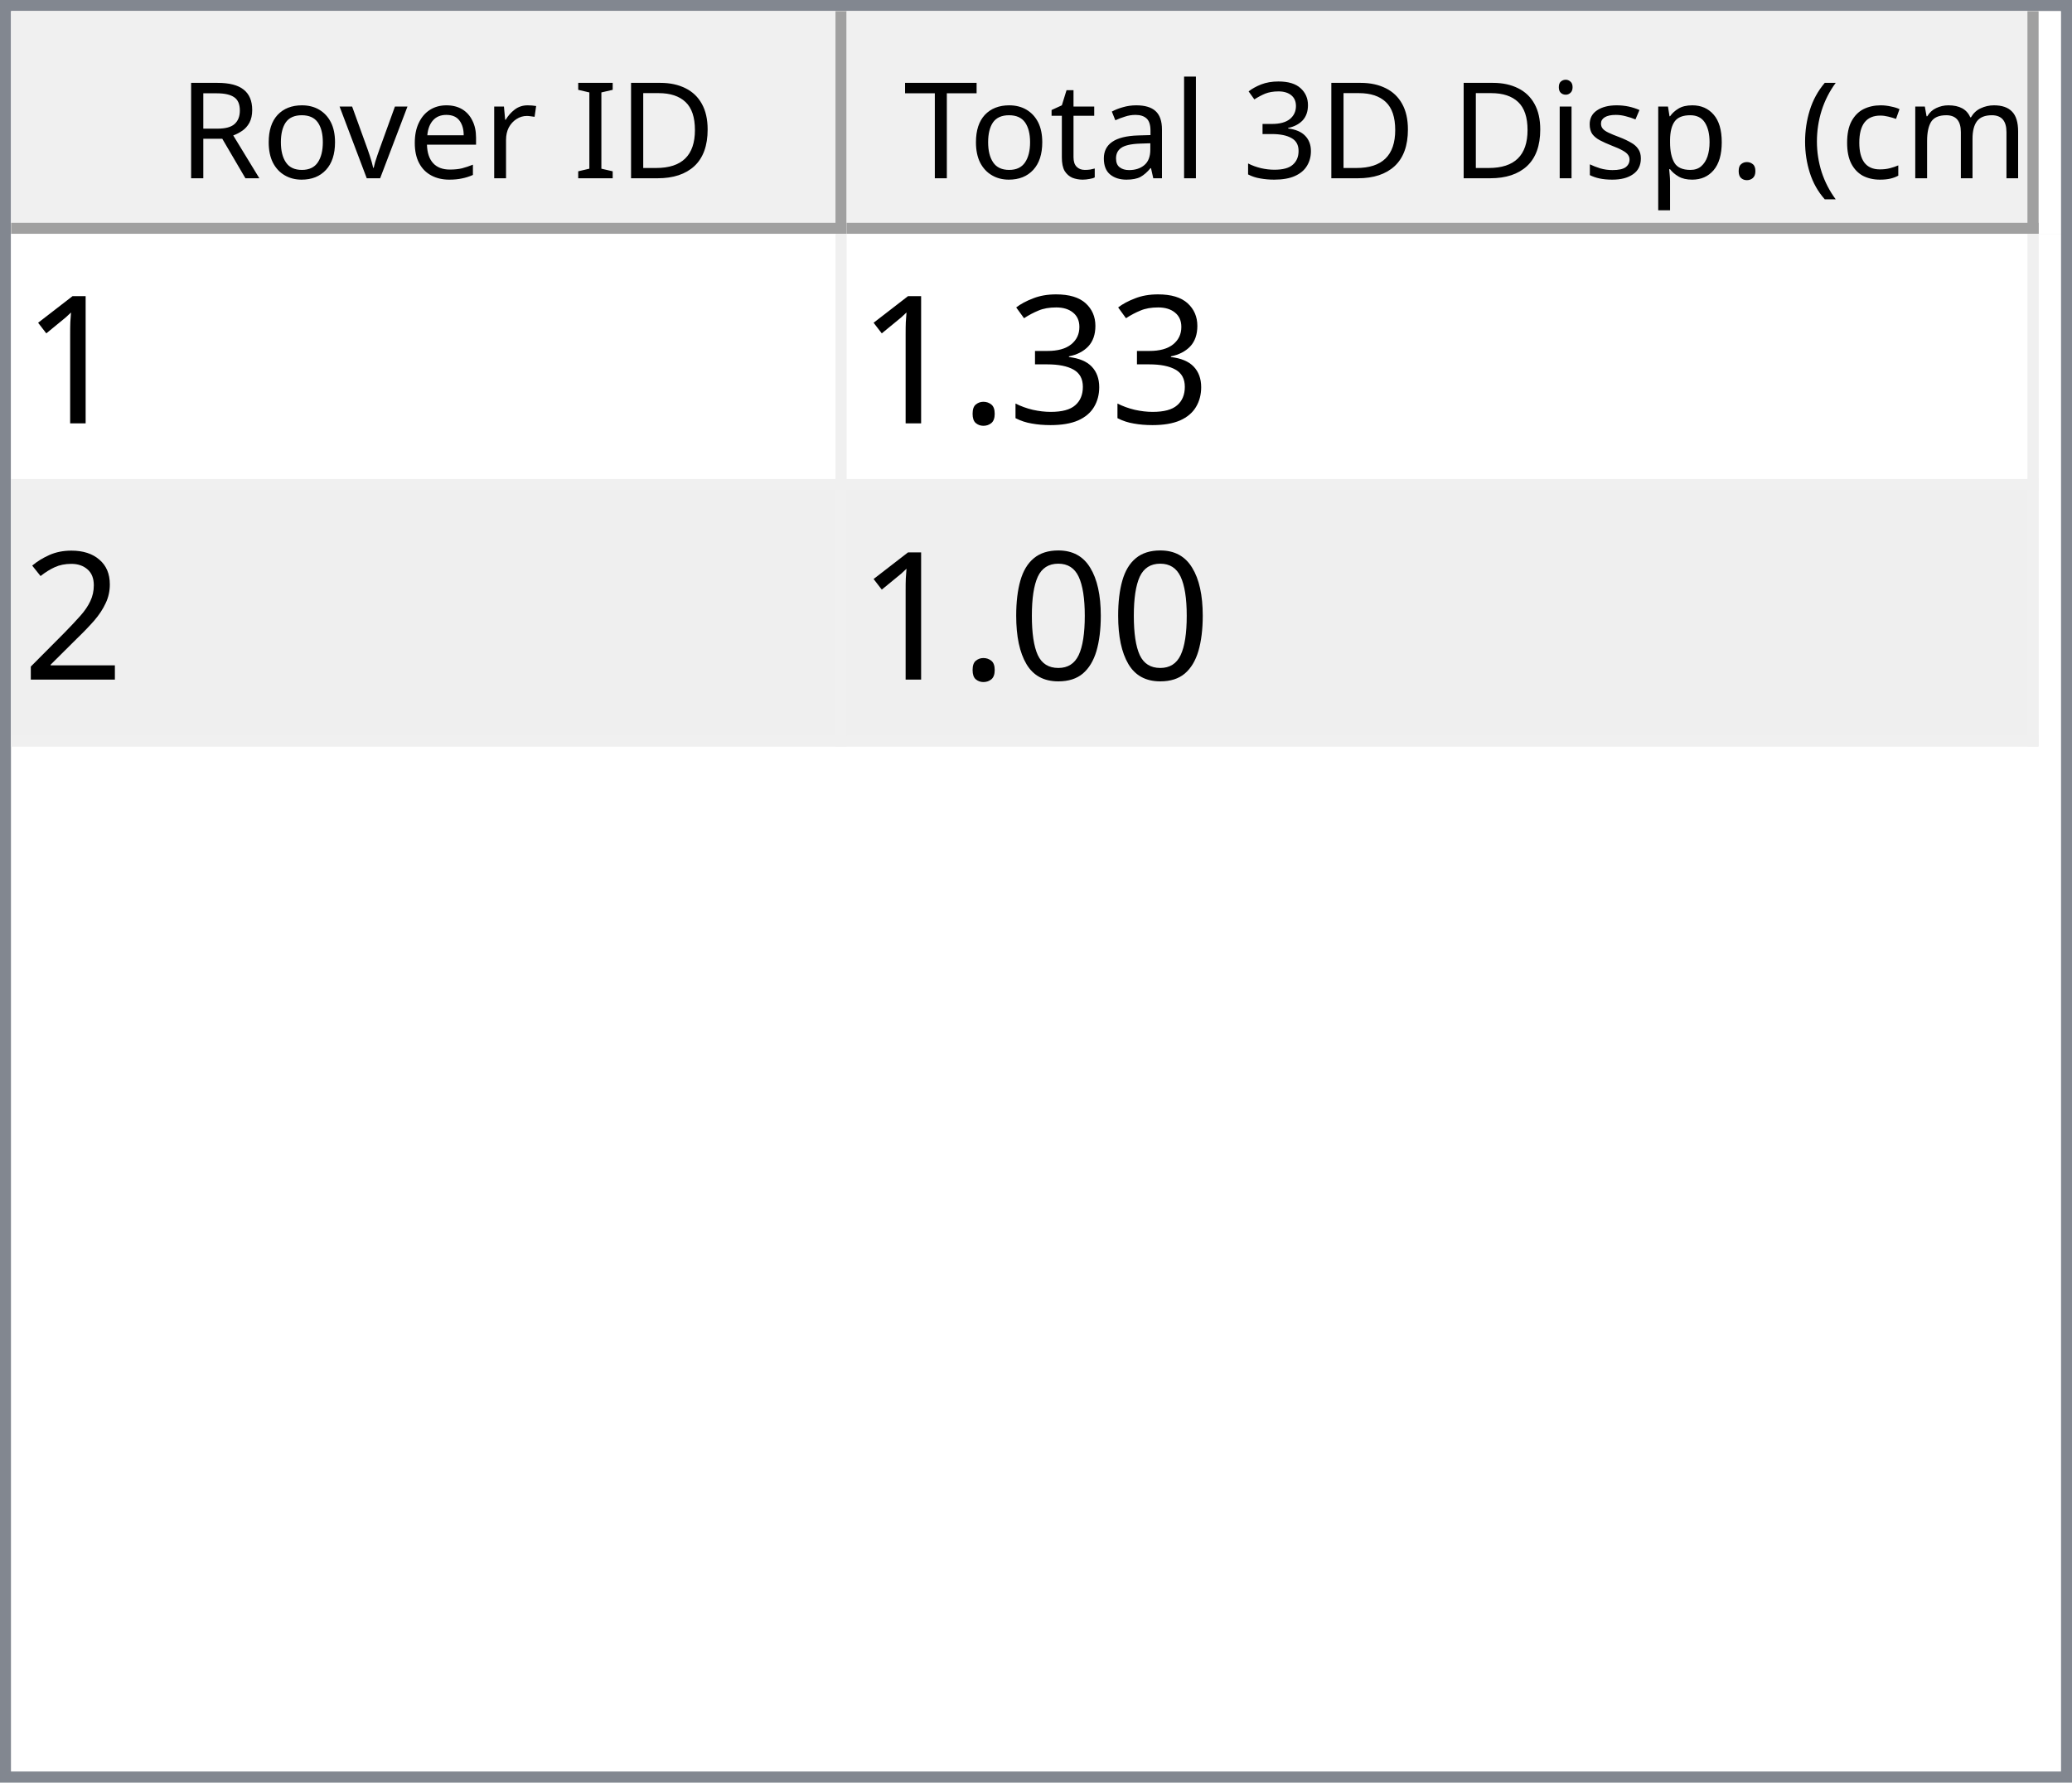
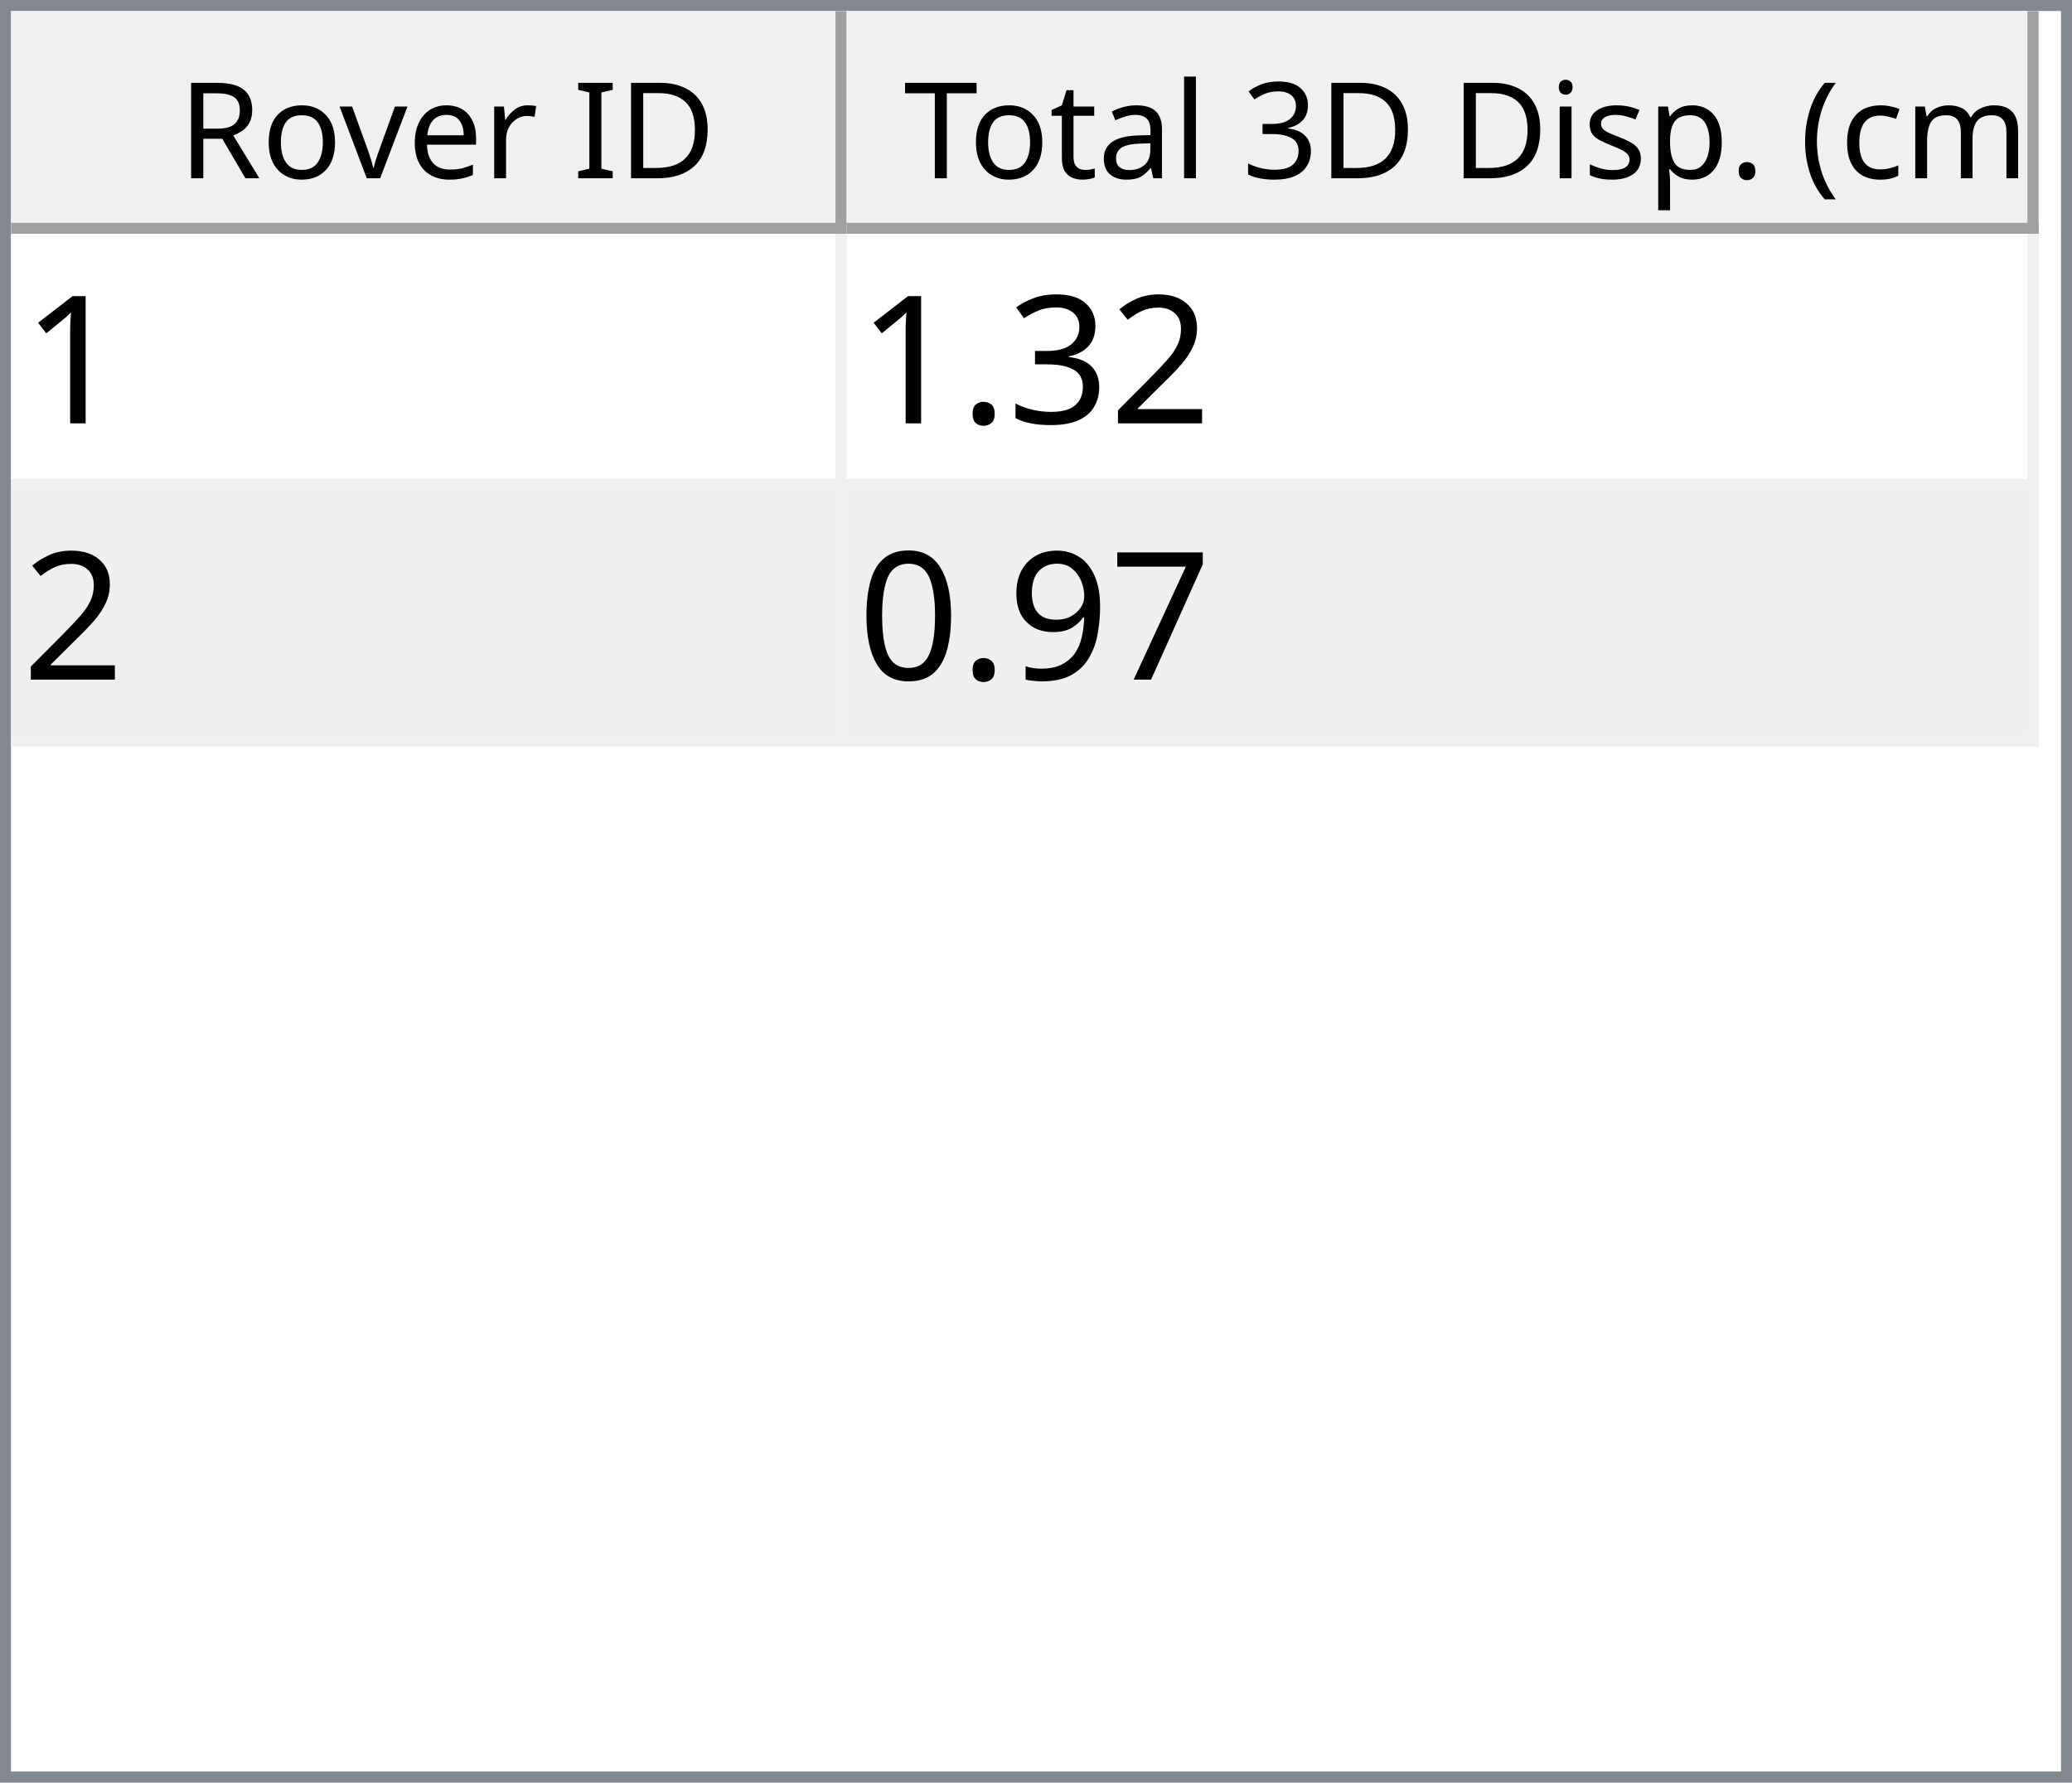
<svg xmlns="http://www.w3.org/2000/svg" style="fill-opacity:1; color-rendering:auto; color-interpolation:auto; text-rendering:auto; stroke:black; stroke-linecap:square; stroke-miterlimit:10; shape-rendering:auto; stroke-opacity:1; fill:black; stroke-dasharray:none; font-weight:normal; stroke-width:1; font-family:'Dialog'; font-style:normal; stroke-linejoin:miter; font-size:12px; stroke-dashoffset:0; image-rendering:auto;" width="186" height="160">
  <defs id="genericDefs" />
  <g>
    <defs id="defs1">
      <clipPath clipPathUnits="userSpaceOnUse" id="clipPath1">
        <path d="M0 0 L186 0 L186 160 L0 160 L0 0 Z" />
      </clipPath>
      <clipPath clipPathUnits="userSpaceOnUse" id="clipPath2">
        <path d="M0 0 L0 160 L186 160 L186 0 Z" />
      </clipPath>
      <clipPath clipPathUnits="userSpaceOnUse" id="clipPath3">
        <path d="M0 0 L0 20 L184 20 L184 0 Z" />
      </clipPath>
      <clipPath clipPathUnits="userSpaceOnUse" id="clipPath4">
        <path d="M0 0 L0 20 L75 20 L75 0 Z" />
      </clipPath>
      <clipPath clipPathUnits="userSpaceOnUse" id="clipPath5">
        <path d="M1 1 L1 19 L74 19 L74 1 Z" />
      </clipPath>
      <clipPath clipPathUnits="userSpaceOnUse" id="clipPath6">
        <path d="M0 0 L0 18 L73 18 L73 0 Z" />
      </clipPath>
      <clipPath clipPathUnits="userSpaceOnUse" id="clipPath7">
        <path d="M-0.5 -0.5 L-0.5 19.5 L74.5 19.5 L74.5 -0.5 Z" />
      </clipPath>
      <clipPath clipPathUnits="userSpaceOnUse" id="clipPath8">
        <path d="M0 0 L0 20 L107 20 L107 0 Z" />
      </clipPath>
      <clipPath clipPathUnits="userSpaceOnUse" id="clipPath9">
        <path d="M1 1 L1 19 L106 19 L106 1 Z" />
      </clipPath>
      <clipPath clipPathUnits="userSpaceOnUse" id="clipPath10">
        <path d="M0 0 L0 18 L105 18 L105 0 Z" />
      </clipPath>
      <clipPath clipPathUnits="userSpaceOnUse" id="clipPath11">
        <path d="M-0.5 -0.5 L-0.5 19.5 L106.5 19.5 L106.5 -0.5 Z" />
      </clipPath>
      <clipPath clipPathUnits="userSpaceOnUse" id="clipPath12">
        <path d="M0 0 L0 138 L184 138 L184 0 Z" />
      </clipPath>
      <clipPath clipPathUnits="userSpaceOnUse" id="clipPath13">
        <path d="M0 0 L0 46 L182 46 L182 0 Z" />
      </clipPath>
      <clipPath clipPathUnits="userSpaceOnUse" id="clipPath14">
        <path d="M-0.5 -0.5 L-0.5 45.5 L181.5 45.5 L181.5 -0.5 Z" />
      </clipPath>
      <clipPath clipPathUnits="userSpaceOnUse" id="clipPath15">
        <path d="M0 0 L0 22 L74 22 L74 0 Z" />
      </clipPath>
      <clipPath clipPathUnits="userSpaceOnUse" id="clipPath16">
        <path d="M0 0 L0 22 L106 22 L106 0 Z" />
      </clipPath>
      <font horiz-adv-x="64.551" id="font1">
        <font-face ascent="107.91" descent="25.098" units-per-em="100" style="font-style:normal; font-family:Segoe UI; font-weight:normal;" />
        <missing-glyph horiz-adv-x="64.551" d="M8.109 0 L8.109 68.266 L56.453 68.266 L56.453 0 L8.109 0 ZM15.328 7.234 L49.219 7.234 L49.219 61.031 L15.328 61.031 L15.328 7.234 Z" />
        <glyph unicode="D" horiz-adv-x="70.117" d="M9.188 0 L9.188 70.016 L28.516 70.016 Q65.531 70.016 65.531 35.891 Q65.531 19.672 55.25 9.836 Q44.969 0 27.734 0 L9.188 0 ZM17.391 62.594 L17.391 7.422 L27.828 7.422 Q41.609 7.422 49.273 14.797 Q56.938 22.172 56.938 35.688 Q56.938 62.594 28.328 62.594 L17.391 62.594 Z" />
        <glyph unicode="I" horiz-adv-x="26.611" d="M17.391 0 L9.188 0 L9.188 70.016 L17.391 70.016 L17.391 0 Z" />
        <glyph unicode=" " horiz-adv-x="27.393" d="" />
        <glyph unicode="r" horiz-adv-x="34.766" d="M34.188 41.891 Q32.078 43.5 28.125 43.5 Q23 43.5 19.555 38.672 Q16.109 33.844 16.109 25.484 L16.109 0 L8.109 0 L8.109 50 L16.109 50 L16.109 39.703 L16.312 39.703 Q18.016 44.969 21.531 47.922 Q25.047 50.875 29.391 50.875 Q32.516 50.875 34.188 50.203 L34.188 41.891 Z" />
        <glyph unicode="e" horiz-adv-x="52.295" d="M48.297 23 L12.984 23 Q13.188 14.656 17.484 10.109 Q21.781 5.562 29.297 5.562 Q37.75 5.562 44.828 11.141 L44.828 3.609 Q38.234 -1.172 27.391 -1.172 Q16.797 -1.172 10.742 5.641 Q4.688 12.453 4.688 24.812 Q4.688 36.469 11.305 43.82 Q17.922 51.172 27.734 51.172 Q37.547 51.172 42.922 44.828 Q48.297 38.484 48.297 27.203 L48.297 23 ZM40.094 29.781 Q40.047 36.719 36.75 40.578 Q33.453 44.438 27.594 44.438 Q21.922 44.438 17.969 40.383 Q14.016 36.328 13.094 29.781 L40.094 29.781 Z" />
        <glyph unicode="v" horiz-adv-x="47.9" d="M47.406 50 L27.484 0 L19.625 0 L0.688 50 L9.469 50 L22.172 13.672 Q23.578 9.672 23.922 6.688 L24.125 6.688 Q24.609 10.453 25.688 13.484 L38.969 50 L47.406 50 Z" />
        <glyph unicode="o" horiz-adv-x="58.594" d="M29 -1.172 Q17.922 -1.172 11.305 5.836 Q4.688 12.844 4.688 24.422 Q4.688 37.016 11.57 44.094 Q18.453 51.172 30.172 51.172 Q41.359 51.172 47.633 44.289 Q53.906 37.406 53.906 25.203 Q53.906 13.234 47.141 6.031 Q40.375 -1.172 29 -1.172 ZM29.594 44.438 Q21.875 44.438 17.383 39.188 Q12.891 33.938 12.891 24.703 Q12.891 15.828 17.43 10.695 Q21.969 5.562 29.594 5.562 Q37.359 5.562 41.531 10.594 Q45.703 15.625 45.703 24.906 Q45.703 34.281 41.531 39.359 Q37.359 44.438 29.594 44.438 Z" />
        <glyph unicode="R" horiz-adv-x="59.814" d="M59.375 0 L49.609 0 L37.891 19.625 Q36.281 22.359 34.766 24.289 Q33.25 26.219 31.664 27.438 Q30.078 28.656 28.25 29.219 Q26.422 29.781 24.125 29.781 L17.391 29.781 L17.391 0 L9.188 0 L9.188 70.016 L30.078 70.016 Q34.672 70.016 38.555 68.867 Q42.438 67.719 45.289 65.375 Q48.141 63.031 49.758 59.547 Q51.375 56.062 51.375 51.375 Q51.375 47.703 50.273 44.656 Q49.172 41.609 47.148 39.211 Q45.125 36.812 42.266 35.133 Q39.406 33.453 35.844 32.516 L35.844 32.328 Q37.594 31.547 38.891 30.547 Q40.188 29.547 41.359 28.18 Q42.531 26.812 43.68 25.078 Q44.828 23.344 46.234 21.047 L59.375 0 ZM17.391 62.594 L17.391 37.203 L28.516 37.203 Q31.594 37.203 34.203 38.133 Q36.812 39.062 38.719 40.797 Q40.625 42.531 41.703 45.047 Q42.781 47.562 42.781 50.688 Q42.781 56.297 39.141 59.445 Q35.5 62.594 28.609 62.594 L17.391 62.594 Z" />
        <glyph unicode=")" horiz-adv-x="30.176" d="M8.297 -15.922 L1.172 -15.922 Q16.406 2.344 16.406 26.812 Q16.406 51.469 1.078 70.016 L8.297 70.016 Q23.531 52.156 23.531 26.703 Q23.531 1.375 8.297 -15.922 Z" />
        <glyph unicode="m" horiz-adv-x="86.133" d="M79.109 0 L71.094 0 L71.094 28.719 Q71.094 37.016 68.531 40.727 Q65.969 44.438 59.906 44.438 Q54.781 44.438 51.195 39.75 Q47.609 35.062 47.609 28.516 L47.609 0 L39.594 0 L39.594 29.688 Q39.594 44.438 28.219 44.438 Q22.953 44.438 19.531 40.016 Q16.109 35.594 16.109 28.516 L16.109 0 L8.109 0 L8.109 50 L16.109 50 L16.109 42.094 L16.312 42.094 Q21.625 51.172 31.844 51.172 Q36.969 51.172 40.773 48.312 Q44.578 45.453 46 40.828 Q51.562 51.172 62.594 51.172 Q79.109 51.172 79.109 30.812 L79.109 0 Z" />
        <glyph unicode="c" horiz-adv-x="46.191" d="M42.188 2.297 Q36.422 -1.172 28.516 -1.172 Q17.828 -1.172 11.258 5.789 Q4.688 12.75 4.688 23.828 Q4.688 36.188 11.766 43.68 Q18.844 51.172 30.672 51.172 Q37.25 51.172 42.281 48.734 L42.281 40.531 Q36.719 44.438 30.375 44.438 Q22.703 44.438 17.797 38.945 Q12.891 33.453 12.891 24.516 Q12.891 15.719 17.508 10.641 Q22.125 5.562 29.891 5.562 Q36.422 5.562 42.188 9.906 L42.188 2.297 Z" />
        <glyph unicode="(" horiz-adv-x="30.176" d="M29.109 -15.922 L21.969 -15.922 Q6.844 1.375 6.844 26.703 Q6.844 52.156 21.969 70.016 L29.203 70.016 Q13.875 51.469 13.875 26.812 Q13.875 2.344 29.109 -15.922 Z" />
        <glyph unicode="." horiz-adv-x="21.68" d="M10.891 -1.078 Q8.641 -1.078 7.055 0.539 Q5.469 2.156 5.469 4.391 Q5.469 6.641 7.055 8.273 Q8.641 9.906 10.891 9.906 Q13.188 9.906 14.797 8.273 Q16.406 6.641 16.406 4.391 Q16.406 2.156 14.797 0.539 Q13.188 -1.078 10.891 -1.078 Z" />
        <glyph unicode="p" horiz-adv-x="58.789" d="M16.312 7.234 L16.109 7.234 L16.109 -23 L8.109 -23 L8.109 50 L16.109 50 L16.109 41.219 L16.312 41.219 Q22.219 51.172 33.594 51.172 Q43.266 51.172 48.688 44.461 Q54.109 37.75 54.109 26.469 Q54.109 13.922 48 6.375 Q41.891 -1.172 31.297 -1.172 Q21.578 -1.172 16.312 7.234 ZM16.109 27.391 L16.109 20.406 Q16.109 14.203 20.141 9.883 Q24.172 5.562 30.375 5.562 Q37.641 5.562 41.773 11.133 Q45.906 16.703 45.906 26.609 Q45.906 34.969 42.047 39.703 Q38.188 44.438 31.594 44.438 Q24.609 44.438 20.359 39.578 Q16.109 34.719 16.109 27.391 Z" />
        <glyph unicode="s" horiz-adv-x="42.432" d="M5.078 1.812 L5.078 10.406 Q11.625 5.562 19.484 5.562 Q30.031 5.562 30.031 12.594 Q30.031 14.594 29.125 15.992 Q28.219 17.391 26.68 18.461 Q25.141 19.531 23.07 20.383 Q21 21.234 18.609 22.172 Q15.281 23.484 12.766 24.828 Q10.25 26.172 8.57 27.859 Q6.891 29.547 6.031 31.695 Q5.172 33.844 5.172 36.719 Q5.172 40.234 6.789 42.945 Q8.406 45.656 11.086 47.484 Q13.766 49.312 17.211 50.242 Q20.656 51.172 24.312 51.172 Q30.812 51.172 35.938 48.922 L35.938 40.828 Q30.422 44.438 23.25 44.438 Q21 44.438 19.195 43.922 Q17.391 43.406 16.094 42.477 Q14.797 41.547 14.086 40.258 Q13.375 38.969 13.375 37.406 Q13.375 35.453 14.086 34.133 Q14.797 32.812 16.164 31.789 Q17.531 30.766 19.484 29.938 Q21.438 29.109 23.922 28.125 Q27.25 26.859 29.883 25.516 Q32.516 24.172 34.375 22.484 Q36.234 20.797 37.234 18.602 Q38.234 16.406 38.234 13.375 Q38.234 9.672 36.602 6.938 Q34.969 4.203 32.234 2.398 Q29.5 0.594 25.93 -0.289 Q22.359 -1.172 18.453 -1.172 Q10.75 -1.172 5.078 1.812 Z" />
        <glyph unicode="i" horiz-adv-x="24.219" d="M12.203 62.703 Q10.062 62.703 8.547 64.164 Q7.031 65.625 7.031 67.875 Q7.031 70.125 8.547 71.609 Q10.062 73.094 12.203 73.094 Q14.406 73.094 15.945 71.609 Q17.484 70.125 17.484 67.875 Q17.484 65.719 15.945 64.211 Q14.406 62.703 12.203 62.703 ZM16.109 0 L8.109 0 L8.109 50 L16.109 50 L16.109 0 Z" />
        <glyph unicode="3" horiz-adv-x="53.906" d="M46.531 19.828 Q46.531 15.094 44.75 11.211 Q42.969 7.328 39.719 4.57 Q36.469 1.812 31.93 0.297 Q27.391 -1.219 21.922 -1.219 Q11.922 -1.219 6 2.594 L6 11.188 Q13.094 5.609 22.219 5.609 Q25.875 5.609 28.828 6.539 Q31.781 7.469 33.906 9.227 Q36.031 10.984 37.18 13.477 Q38.328 15.969 38.328 19.094 Q38.328 32.812 18.797 32.812 L12.984 32.812 L12.984 39.594 L18.5 39.594 Q35.797 39.594 35.797 52.484 Q35.797 64.406 22.609 64.406 Q15.188 64.406 8.688 59.422 L8.688 67.188 Q15.375 71.188 24.609 71.188 Q29 71.188 32.57 69.969 Q36.141 68.75 38.68 66.555 Q41.219 64.359 42.609 61.281 Q44 58.203 44 54.5 Q44 40.672 30.031 36.719 L30.031 36.531 Q33.594 36.141 36.625 34.797 Q39.656 33.453 41.852 31.305 Q44.047 29.156 45.289 26.25 Q46.531 23.344 46.531 19.828 Z" />
        <glyph unicode="l" horiz-adv-x="24.219" d="M16.109 0 L8.109 0 L8.109 74.031 L16.109 74.031 L16.109 0 Z" />
        <glyph unicode="a" horiz-adv-x="50.879" d="M43.891 0 L35.891 0 L35.891 7.812 L35.688 7.812 Q30.469 -1.172 20.312 -1.172 Q12.844 -1.172 8.617 2.781 Q4.391 6.734 4.391 13.281 Q4.391 27.297 20.906 29.594 L35.891 31.688 Q35.891 44.438 25.594 44.438 Q16.547 44.438 9.281 38.281 L9.281 46.484 Q16.656 51.172 26.266 51.172 Q43.891 51.172 43.891 32.516 L43.891 0 ZM35.891 25.297 L23.828 23.641 Q18.266 22.859 15.43 20.875 Q12.594 18.891 12.594 13.875 Q12.594 10.203 15.211 7.883 Q17.828 5.562 22.172 5.562 Q28.125 5.562 32.008 9.742 Q35.891 13.922 35.891 20.312 L35.891 25.297 Z" />
        <glyph unicode="t" horiz-adv-x="33.887" d="M31.297 0.484 Q28.469 -1.078 23.828 -1.078 Q10.688 -1.078 10.688 13.578 L10.688 43.172 L2.094 43.172 L2.094 50 L10.688 50 L10.688 62.203 L18.703 64.797 L18.703 50 L31.297 50 L31.297 43.172 L18.703 43.172 L18.703 14.984 Q18.703 9.969 20.414 7.82 Q22.125 5.672 26.078 5.672 Q29.109 5.672 31.297 7.328 L31.297 0.484 Z" />
        <glyph unicode="T" horiz-adv-x="52.393" d="M50.594 62.594 L30.375 62.594 L30.375 0 L22.172 0 L22.172 62.594 L2 62.594 L2 70.016 L50.594 70.016 L50.594 62.594 Z" />
      </font>
      <font horiz-adv-x="75.0" id="font2">
        <font-face ascent="100.537" descent="21.973" units-per-em="100" style="font-style:normal; font-family:sans-serif; font-weight:normal;" />
        <missing-glyph horiz-adv-x="75.0" d="M12.5 0 L12.5 62.5 L62.5 62.5 L62.5 0 L12.5 0 ZM14.062 1.562 L60.938 1.562 L60.938 60.938 L14.062 60.938 L14.062 1.562 Z" />
        <glyph unicode="1" horiz-adv-x="55.615" d="M37.25 0 L28.469 0 L28.469 56 Q25.297 52.984 20.141 49.953 Q14.984 46.922 10.891 45.406 L10.891 53.906 Q18.266 57.375 23.781 62.305 Q29.297 67.234 31.594 71.875 L37.25 71.875 L37.25 0 Z" />
+         <glyph unicode="2" horiz-adv-x="55.615" d="M50.344 8.453 L50.344 0 L3.031 0 Q2.938 3.172 4.047 6.109 Q5.859 10.938 9.836 15.625 Q13.812 20.312 21.344 26.469 Q33.016 36.031 37.117 41.625 Q41.219 47.219 41.219 52.203 Q41.219 57.422 37.477 61.008 Q33.734 64.594 27.734 64.594 Q21.391 64.594 17.578 60.789 Q13.766 56.984 13.719 50.25 L4.688 51.172 Q5.609 61.281 11.664 66.578 Q17.719 71.875 27.938 71.875 Q38.234 71.875 44.242 66.164 Q50.25 60.453 50.25 52 Q50.25 47.703 48.492 43.555 Q46.734 39.406 42.656 34.812 Q38.578 30.219 29.109 22.219 Q21.188 15.578 18.945 13.211 Q16.703 10.844 15.234 8.453 L50.344 8.453 Z" />
        <glyph unicode="3" horiz-adv-x="55.615" d="M4.203 18.891 L12.984 20.062 Q14.5 12.594 18.141 9.297 Q21.781 6 27 6 Q33.203 6 37.477 10.297 Q41.75 14.594 41.75 20.953 Q41.75 27 37.797 30.93 Q33.844 34.859 27.734 34.859 Q25.25 34.859 21.531 33.891 L22.516 41.609 Q23.391 41.5 23.922 41.5 Q29.547 41.5 34.039 44.43 Q38.531 47.359 38.531 53.469 Q38.531 58.297 35.258 61.477 Q31.984 64.656 26.812 64.656 Q21.688 64.656 18.266 61.43 Q14.844 58.203 13.875 51.766 L5.078 53.328 Q6.688 62.156 12.398 67.016 Q18.109 71.875 26.609 71.875 Q32.469 71.875 37.398 69.359 Q42.328 66.844 44.945 62.5 Q47.562 58.156 47.562 53.266 Q47.562 48.641 45.07 44.828 Q42.578 41.016 37.703 38.766 Q44.047 37.312 47.562 32.695 Q51.078 28.078 51.078 21.141 Q51.078 11.766 44.242 5.25 Q37.406 -1.266 26.953 -1.266 Q17.531 -1.266 11.305 4.352 Q5.078 9.969 4.203 18.891 Z" />
        <glyph unicode="." horiz-adv-x="27.783" d="M9.078 0 L9.078 10.016 L19.094 10.016 L19.094 0 L9.078 0 Z" />
-         <glyph unicode="2" horiz-adv-x="55.615" d="M50.344 8.453 L50.344 0 L3.031 0 Q2.938 3.172 4.047 6.109 Q5.859 10.938 9.836 15.625 Q13.812 20.312 21.344 26.469 Q33.016 36.031 37.117 41.625 Q41.219 47.219 41.219 52.203 Q41.219 57.422 37.477 61.008 Q33.734 64.594 27.734 64.594 Q21.391 64.594 17.578 60.789 Q13.766 56.984 13.719 50.25 L4.688 51.172 Q5.609 61.281 11.664 66.578 Q17.719 71.875 27.938 71.875 Q38.234 71.875 44.242 66.164 Q50.25 60.453 50.25 52 Q50.25 47.703 48.492 43.555 Q46.734 39.406 42.656 34.812 Q38.578 30.219 29.109 22.219 Q21.188 15.578 18.945 13.211 Q16.703 10.844 15.234 8.453 L50.344 8.453 Z" />
+         <glyph unicode="7" horiz-adv-x="55.615" d="M4.734 62.203 L4.734 70.656 L51.078 70.656 L51.078 63.812 Q44.234 56.547 37.523 44.484 Q30.812 32.422 27.156 19.672 Q24.516 10.688 23.781 0 L14.75 0 Q14.891 8.453 18.062 20.414 Q21.234 32.375 27.172 43.484 Q33.109 54.594 39.797 62.203 L4.734 62.203 Z" />
+         <glyph unicode="9" horiz-adv-x="55.615" d="M5.469 16.547 L13.922 17.328 Q14.984 11.375 18.016 8.688 Q21.047 6 25.781 6 Q29.828 6 32.883 7.859 Q35.938 9.719 37.891 12.82 Q39.844 15.922 41.164 21.195 Q42.484 26.469 42.484 31.938 Q42.484 32.516 42.438 33.688 Q39.797 29.5 35.234 26.883 Q30.672 24.266 25.344 24.266 Q16.453 24.266 10.305 30.711 Q4.156 37.156 4.156 47.703 Q4.156 58.594 10.578 65.234 Q17 71.875 26.656 71.875 Q33.641 71.875 39.43 68.117 Q45.219 64.359 48.219 57.398 Q51.219 50.438 51.219 37.25 Q51.219 23.531 48.242 15.406 Q45.266 7.281 39.383 3.031 Q33.5 -1.219 25.594 -1.219 Q17.188 -1.219 11.867 3.445 Q6.547 8.109 5.469 16.547 ZM41.453 48.141 Q41.453 55.719 37.43 60.156 Q33.406 64.594 27.734 64.594 Q21.875 64.594 17.531 59.812 Q13.188 55.031 13.188 47.406 Q13.188 40.578 17.312 36.305 Q21.438 32.031 27.484 32.031 Q33.594 32.031 37.523 36.305 Q41.453 40.578 41.453 48.141 Z" />
        <glyph unicode="0" horiz-adv-x="55.615" d="M4.156 35.297 Q4.156 48 6.766 55.742 Q9.375 63.484 14.523 67.68 Q19.672 71.875 27.484 71.875 Q33.25 71.875 37.594 69.555 Q41.938 67.234 44.773 62.867 Q47.609 58.5 49.219 52.227 Q50.828 45.953 50.828 35.297 Q50.828 22.703 48.242 14.969 Q45.656 7.234 40.508 3.008 Q35.359 -1.219 27.484 -1.219 Q17.141 -1.219 11.234 6.203 Q4.156 15.141 4.156 35.297 ZM13.188 35.297 Q13.188 17.672 17.312 11.836 Q21.438 6 27.484 6 Q33.547 6 37.672 11.859 Q41.797 17.719 41.797 35.297 Q41.797 52.984 37.672 58.789 Q33.547 64.594 27.391 64.594 Q21.344 64.594 17.719 59.469 Q13.188 52.938 13.188 35.297 Z" />
      </font>
    </defs>
    <g style="fill:white; stroke:white;">
      <rect x="0" y="0" width="186" style="clip-path:url(#clipPath1); stroke:none;" height="160" />
    </g>
    <g style="fill:white; text-rendering:optimizeSpeed; color-rendering:optimizeSpeed; image-rendering:optimizeSpeed; shape-rendering:crispEdges; stroke:white; color-interpolation:sRGB;">
      <rect x="0" width="186" height="160" y="0" style="stroke:none;" />
      <path style="stroke:none;" d="M0 160 L186 160 L186 0 L0 0 Z" />
    </g>
    <g style="fill:rgb(240,240,240); font-family:'Segoe UI'; stroke:rgb(240,240,240);">
      <rect x="0" y="0" width="186" style="clip-path:url(#clipPath2); stroke:none;" height="160" />
    </g>
    <g style="fill:rgb(130,135,144); font-family:'Segoe UI'; stroke:rgb(130,135,144);">
      <path d="M0 0 L186 0 L186 160 L0 160 L0 0 ZM1 1 L185 1 L185 159 L1 159 L1 1 Z" style="fill-rule:evenodd; clip-path:url(#clipPath2); stroke:none;" />
    </g>
    <g style="fill:white; font-family:'Segoe UI'; stroke:white;" transform="translate(1,1)">
      <rect x="0" y="0" width="184" style="clip-path:url(#clipPath3); stroke:none;" height="20" />
    </g>
    <g style="fill:rgb(240,240,240); font-family:'Segoe UI'; stroke:rgb(240,240,240);" transform="translate(1,1)">
      <rect x="0" y="0" width="75" style="clip-path:url(#clipPath4); stroke:none;" height="20" />
    </g>
    <g style="font-family:'Segoe UI';" transform="translate(2,2)">
      <text x="14" xml:space="preserve" y="14" style="clip-path:url(#clipPath6); stroke:none;">Rover ID</text>
    </g>
    <g style="fill:rgb(160,160,160); font-family:'Segoe UI'; stroke:rgb(160,160,160); stroke-linejoin:bevel;" transform="translate(1.5,1.5)">
      <line x1="74" x2="74" y1="0" style="fill:none; clip-path:url(#clipPath7);" y2="19" />
    </g>
    <g style="fill:rgb(160,160,160); font-family:'Segoe UI'; stroke:rgb(160,160,160); stroke-linejoin:bevel;" transform="matrix(1,0,0,1,1,1) translate(0.5,0.5)">
      <line x1="0" x2="74" y1="19" style="fill:none; clip-path:url(#clipPath7);" y2="19" />
    </g>
    <g style="fill:rgb(240,240,240); font-family:'Segoe UI'; stroke:rgb(240,240,240);" transform="translate(76,1)">
      <rect x="0" y="0" width="107" style="clip-path:url(#clipPath8); stroke:none;" height="20" />
    </g>
    <g style="font-family:'Segoe UI';" transform="translate(77,2)">
      <text x="1" xml:space="preserve" y="14" style="clip-path:url(#clipPath10); stroke:none;"> Total 3D Disp. (cm)</text>
    </g>
    <g style="fill:rgb(160,160,160); font-family:'Segoe UI'; stroke:rgb(160,160,160); stroke-linejoin:bevel;" transform="translate(76.5,1.5)">
      <line x1="106" x2="106" y1="0" style="fill:none; clip-path:url(#clipPath11);" y2="19" />
    </g>
    <g style="fill:rgb(160,160,160); font-family:'Segoe UI'; stroke:rgb(160,160,160); stroke-linejoin:bevel;" transform="matrix(1,0,0,1,76,1) translate(0.5,0.5)">
      <line x1="0" x2="106" y1="19" style="fill:none; clip-path:url(#clipPath11);" y2="19" />
    </g>
    <g style="fill:white; font-family:'Segoe UI'; stroke:white;" transform="translate(1,21)">
      <rect x="0" y="0" width="184" style="clip-path:url(#clipPath12); stroke:none;" height="138" />
    </g>
    <g style="fill:rgb(240,240,240); font-size:16px; font-family:sans-serif; stroke:rgb(240,240,240);" transform="translate(1,21)">
      <rect x="0" y="0" width="182" style="clip-path:url(#clipPath13); stroke:none;" height="46" />
      <line transform="translate(0.5,0.5)" x1="0" x2="181" y1="22" style="clip-path:url(#clipPath14); fill:none; stroke-linejoin:bevel;" y2="22" />
    </g>
    <g transform="matrix(1,0,0,1,1,21) translate(0.5,0.5)" style="fill:rgb(240,240,240); font-size:16px; font-family:sans-serif; stroke:rgb(240,240,240); stroke-linejoin:bevel;">
      <line x1="0" x2="181" y1="45" style="fill:none; clip-path:url(#clipPath14);" y2="45" />
    </g>
    <g transform="matrix(1,0,0,1,1,21) translate(0.5,0.5)" style="fill:rgb(240,240,240); font-size:16px; font-family:sans-serif; stroke:rgb(240,240,240); stroke-linejoin:bevel;">
      <line x1="74" x2="74" y1="0" style="fill:none; clip-path:url(#clipPath14);" y2="45" />
    </g>
    <g transform="matrix(1,0,0,1,1,21) translate(0.5,0.5)" style="fill:rgb(240,240,240); font-size:16px; font-family:sans-serif; stroke:rgb(240,240,240); stroke-linejoin:bevel;">
      <line x1="181" x2="181" y1="0" style="fill:none; clip-path:url(#clipPath14);" y2="45" />
    </g>
    <g style="fill:white; font-size:16px; font-family:sans-serif; stroke:white;" transform="matrix(1,0,0,1,1,21)">
      <rect x="0" y="0" width="74" style="clip-path:url(#clipPath15); stroke:none;" height="22" />
      <text x="1" y="17" style="fill:black; clip-path:url(#clipPath15); stroke:none;" xml:space="preserve">1</text>
    </g>
    <g style="fill:white; font-size:16px; font-family:sans-serif; stroke:white;" transform="matrix(1,0,0,1,1,21) translate(75,0)">
      <rect x="0" y="0" width="106" style="clip-path:url(#clipPath16); stroke:none;" height="22" />
-       <text x="1" y="17" style="fill:black; clip-path:url(#clipPath16); stroke:none;" xml:space="preserve">1.33</text>
+       <text x="1" y="17" style="fill:black; clip-path:url(#clipPath16); stroke:none;" xml:space="preserve">1.32</text>
    </g>
    <g style="fill:rgb(239,239,239); font-size:16px; font-family:sans-serif; stroke:rgb(239,239,239);" transform="matrix(1,0,0,1,1,21) translate(0,23)">
      <rect x="0" y="0" width="74" style="clip-path:url(#clipPath15); stroke:none;" height="22" />
      <text x="1" y="17" style="fill:black; clip-path:url(#clipPath15); stroke:none;" xml:space="preserve">2</text>
    </g>
    <g style="fill:rgb(239,239,239); font-size:16px; font-family:sans-serif; stroke:rgb(239,239,239);" transform="matrix(1,0,0,1,1,21) translate(75,23)">
      <rect x="0" y="0" width="106" style="clip-path:url(#clipPath16); stroke:none;" height="22" />
-       <text x="1" y="17" style="fill:black; clip-path:url(#clipPath16); stroke:none;" xml:space="preserve">1.00</text>
+       <text x="1" y="17" style="fill:black; clip-path:url(#clipPath16); stroke:none;" xml:space="preserve">0.97</text>
    </g>
  </g>
</svg>
